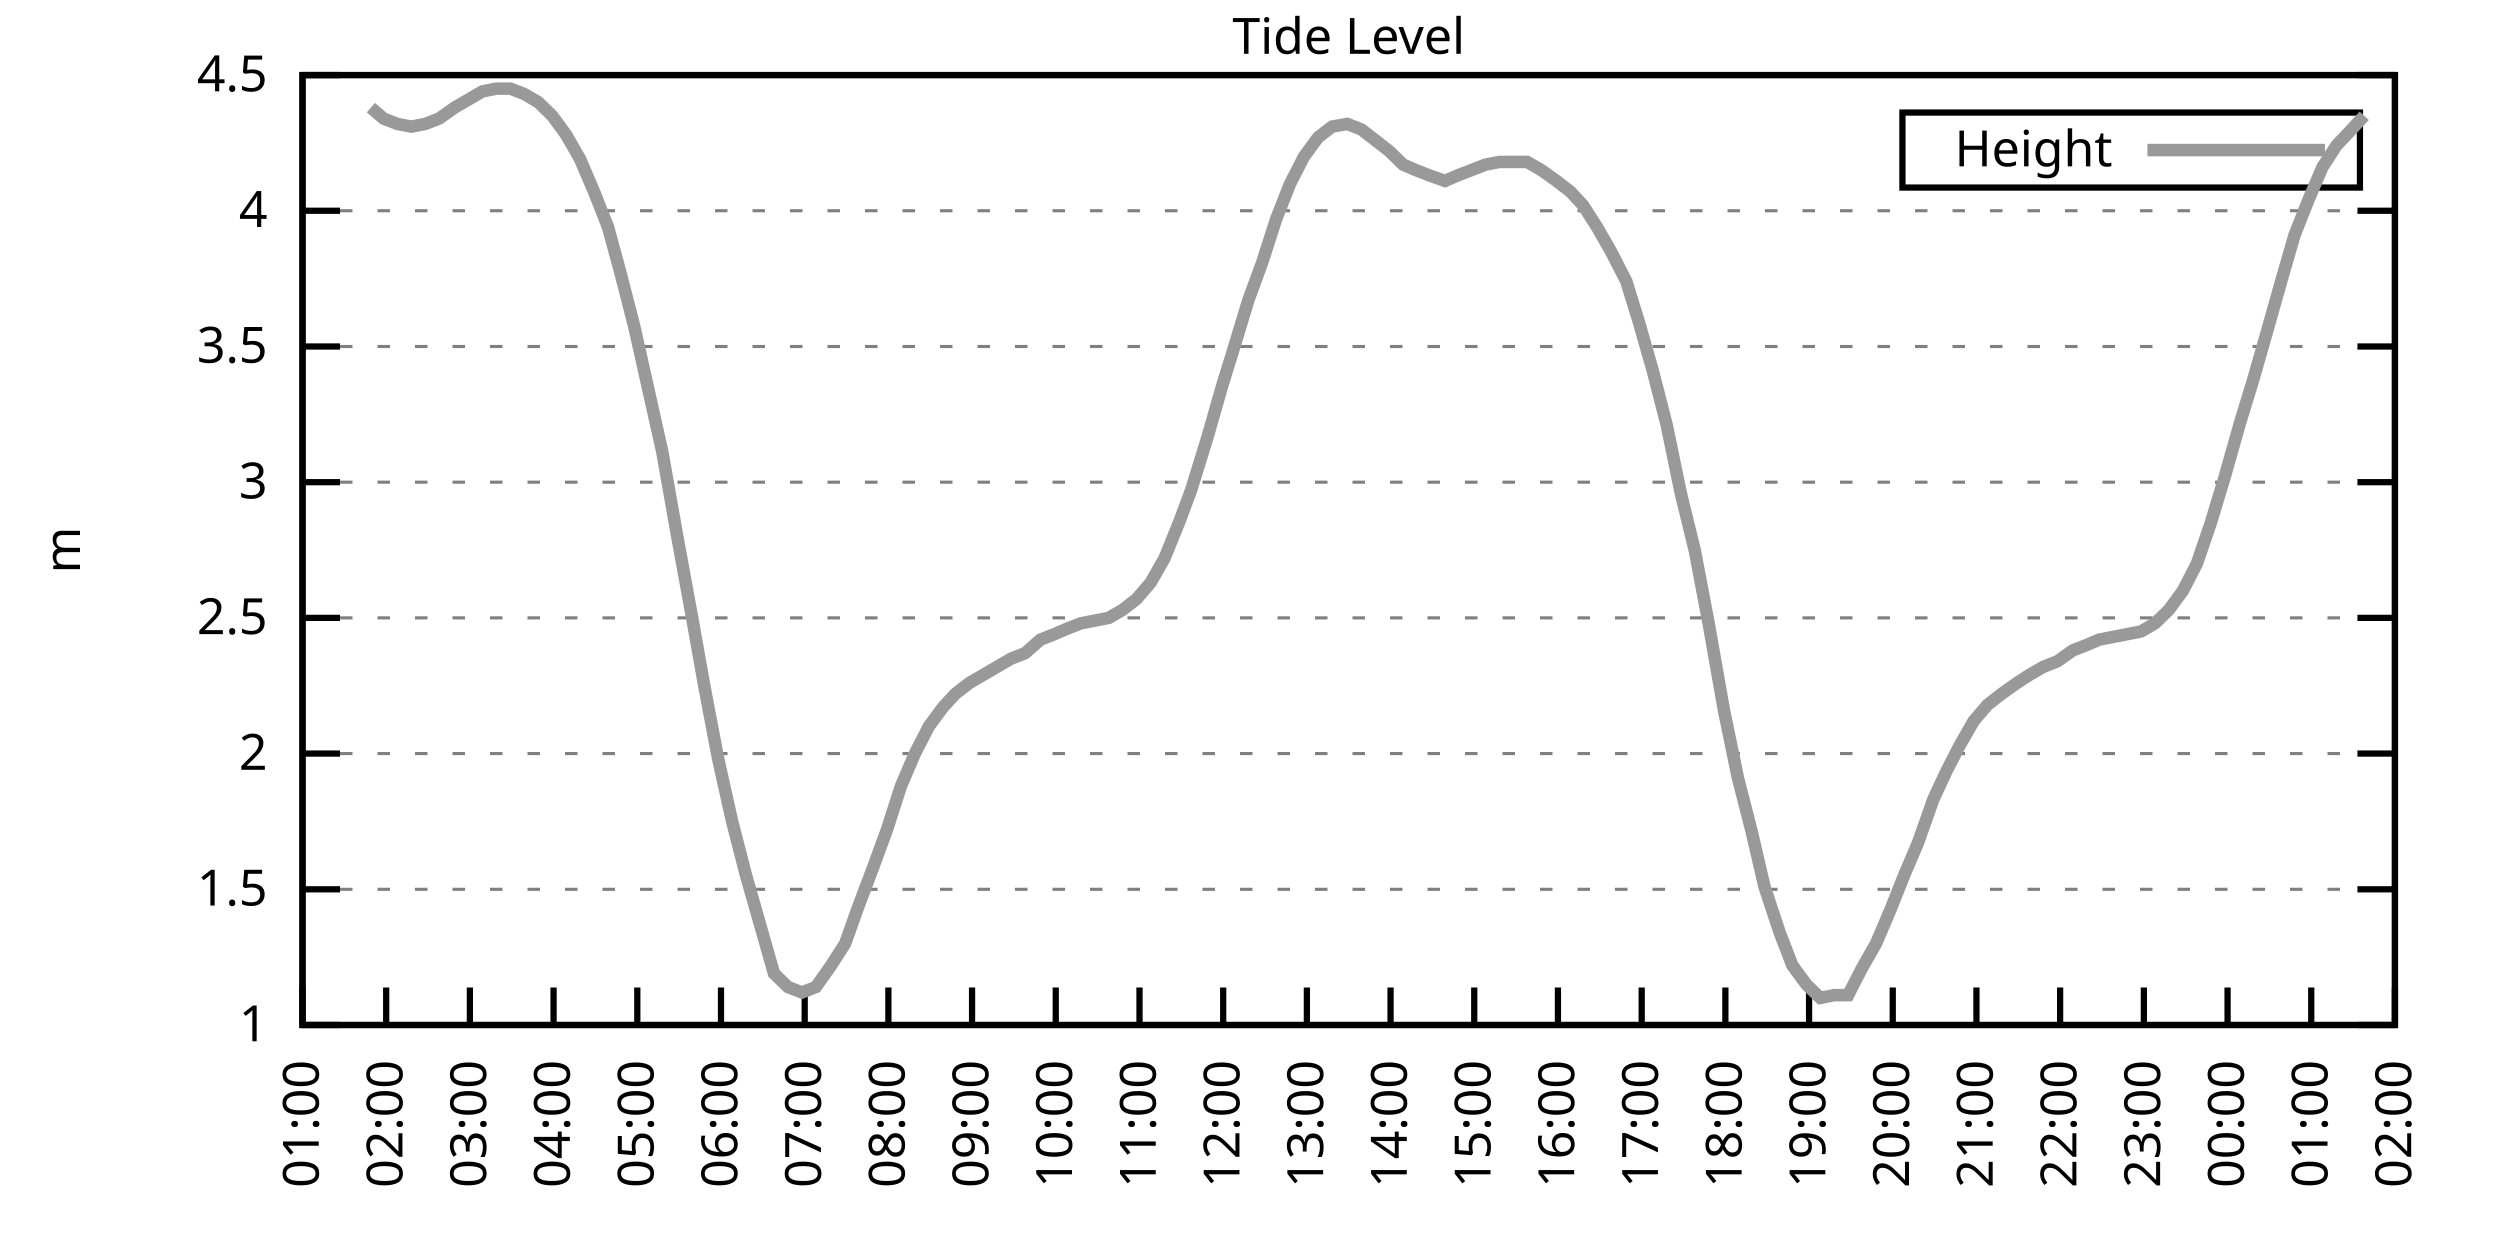
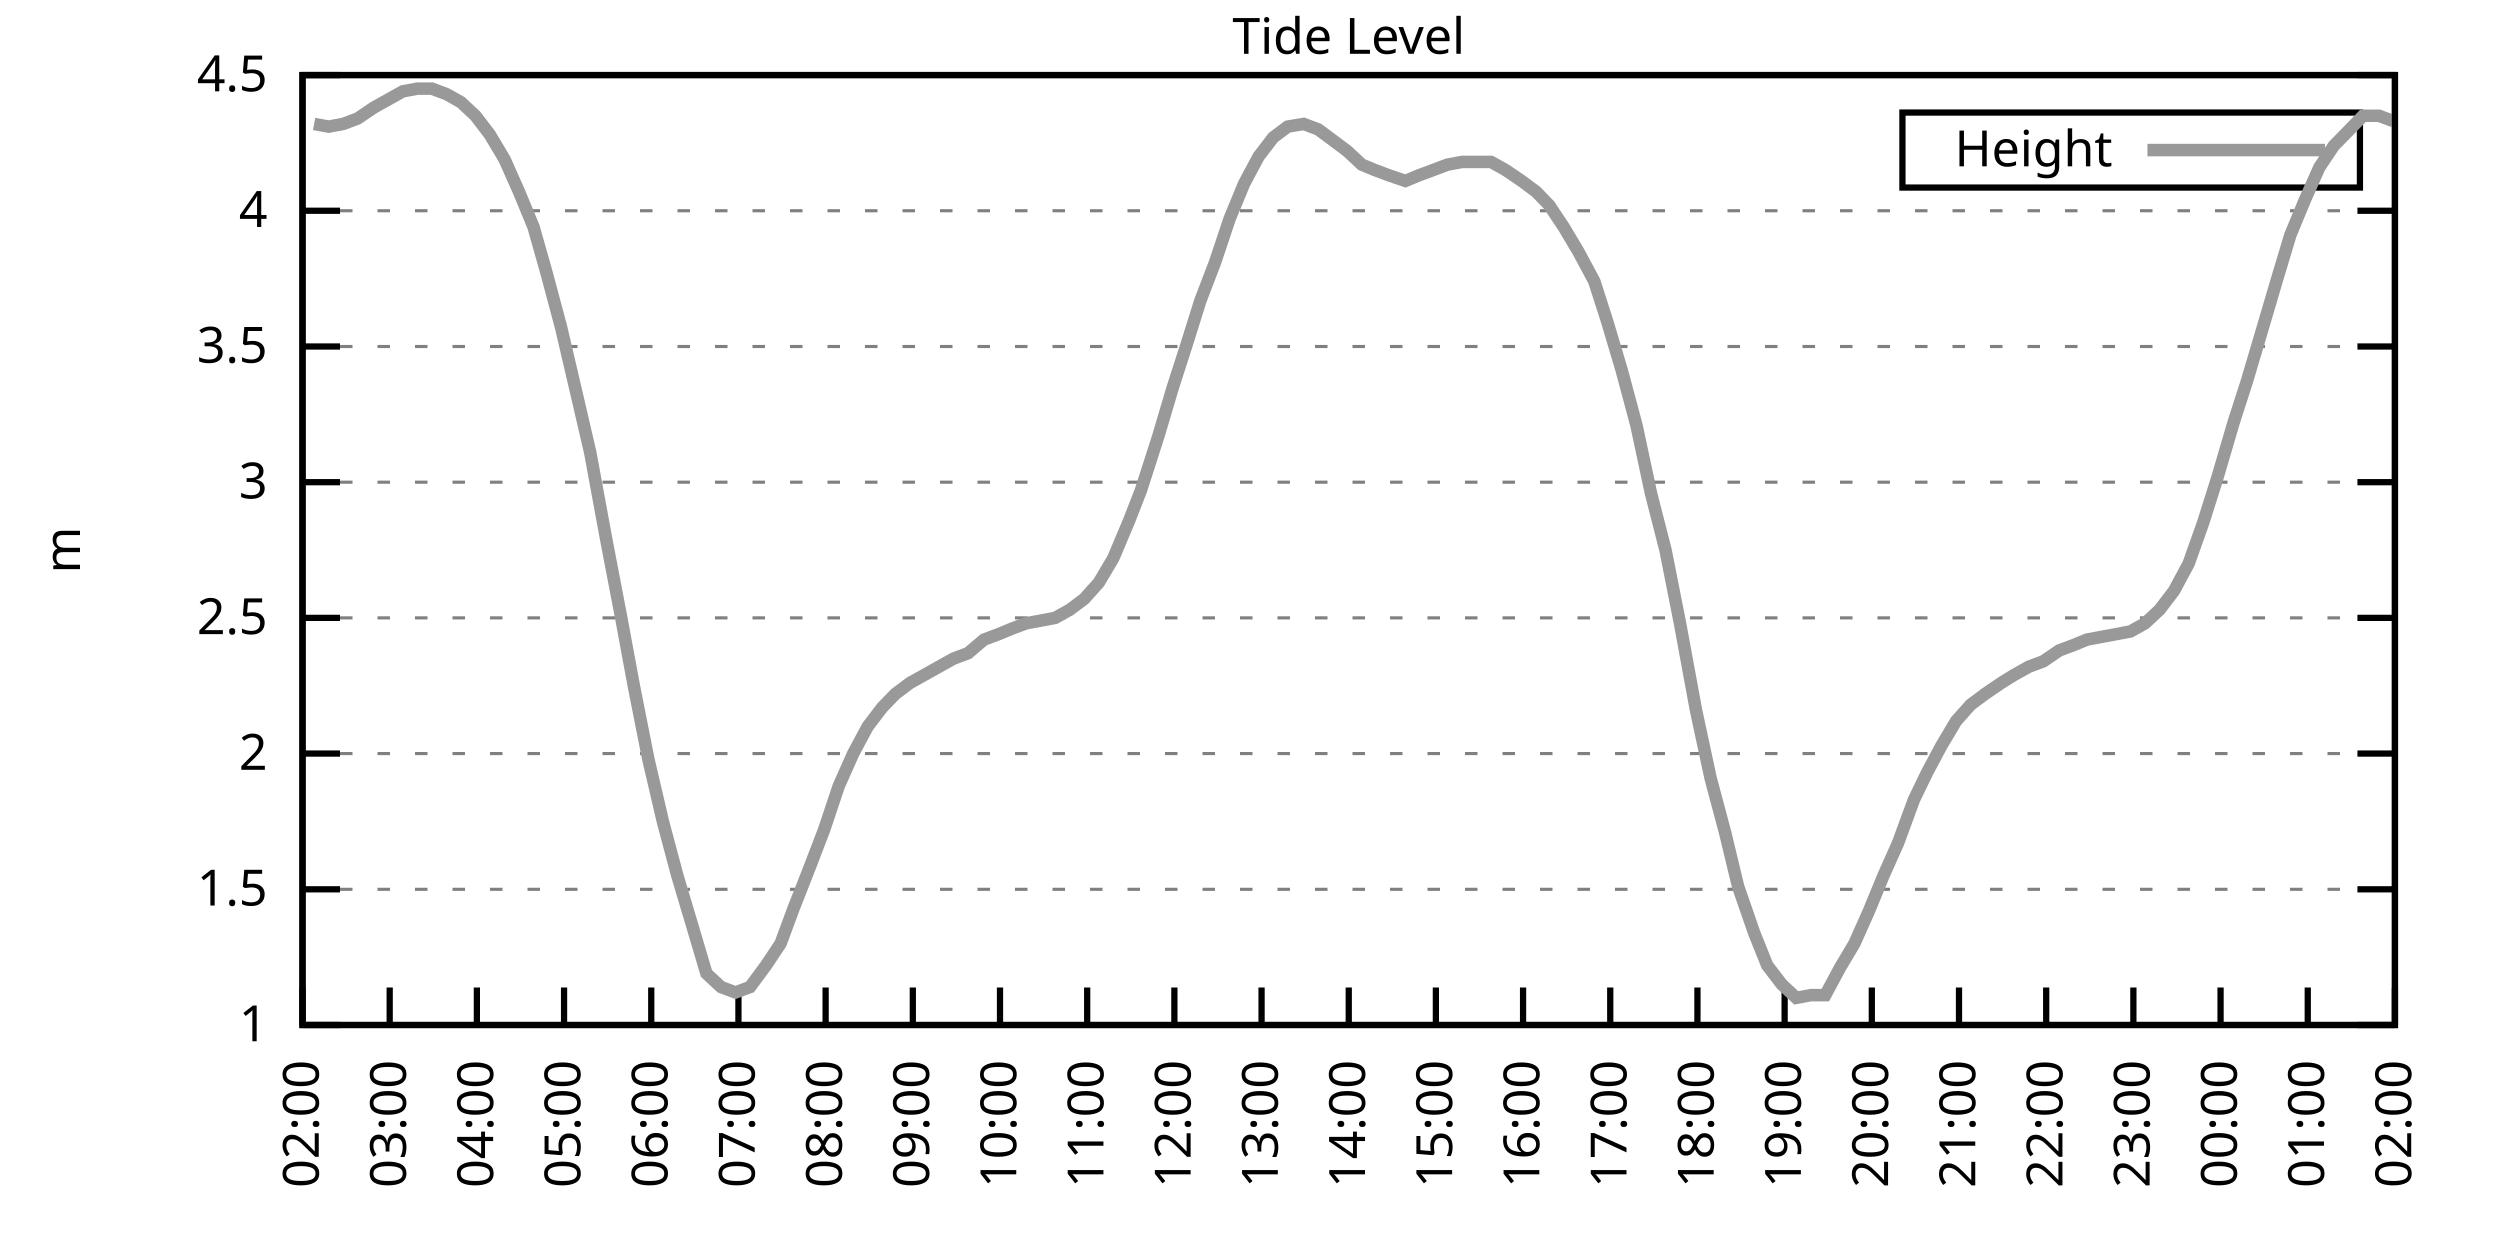
<svg xmlns="http://www.w3.org/2000/svg" xmlns:xlink="http://www.w3.org/1999/xlink" width="400" height="200" viewBox="0 0 400 200">
  <g id="gnuplot_canvas">
    <rect x="0" y="0" width="400" height="200" fill="none" />
    <defs>
      <circle id="gpDot" r="0.5" stroke-width="0.5" stroke="currentColor" />
      <path id="gpPt0" stroke-width="0.333" stroke="currentColor" d="M-1,0 h2 M0,-1 v2" />
      <path id="gpPt1" stroke-width="0.333" stroke="currentColor" d="M-1,-1 L1,1 M1,-1 L-1,1" />
      <path id="gpPt2" stroke-width="0.333" stroke="currentColor" d="M-1,0 L1,0 M0,-1 L0,1 M-1,-1 L1,1 M-1,1 L1,-1" />
      <rect id="gpPt3" stroke-width="0.333" stroke="currentColor" x="-1" y="-1" width="2" height="2" />
      <rect id="gpPt4" stroke-width="0.333" stroke="currentColor" fill="currentColor" x="-1" y="-1" width="2" height="2" />
      <circle id="gpPt5" stroke-width="0.333" stroke="currentColor" cx="0" cy="0" r="1" />
      <use xlink:href="#gpPt5" id="gpPt6" fill="currentColor" stroke="none" />
      <path id="gpPt7" stroke-width="0.333" stroke="currentColor" d="M0,-1.33 L-1.33,0.67 L1.33,0.67 z" />
      <use xlink:href="#gpPt7" id="gpPt8" fill="currentColor" stroke="none" />
      <use xlink:href="#gpPt7" id="gpPt9" stroke="currentColor" transform="rotate(180)" />
      <use xlink:href="#gpPt9" id="gpPt10" fill="currentColor" stroke="none" />
      <use xlink:href="#gpPt3" id="gpPt11" stroke="currentColor" transform="rotate(45)" />
      <use xlink:href="#gpPt11" id="gpPt12" fill="currentColor" stroke="none" />
      <path id="gpPt13" stroke-width="0.333" stroke="currentColor" d="M0,1.330 L1.265,0.411 L0.782,-1.067 L-0.782,-1.076 L-1.265,0.411 z" />
      <use xlink:href="#gpPt13" id="gpPt14" fill="currentColor" stroke="none" />
      <filter id="textbox" filterUnits="objectBoundingBox" x="0" y="0" height="1" width="1">
        <feFlood flood-color="white" flood-opacity="1" result="bgnd" />
        <feComposite in="SourceGraphic" in2="bgnd" operator="atop" />
      </filter>
      <filter id="greybox" filterUnits="objectBoundingBox" x="0" y="0" height="1" width="1">
        <feFlood flood-color="lightgrey" flood-opacity="1" result="grey" />
        <feComposite in="SourceGraphic" in2="grey" operator="atop" />
      </filter>
    </defs>
    <g fill="none" color="white" stroke="currentColor" stroke-width="1.00" stroke-linecap="butt" stroke-linejoin="miter">
</g>
    <g fill="none" color="black" stroke="currentColor" stroke-width="1.00" stroke-linecap="butt" stroke-linejoin="miter">
      <g stroke="none" shape-rendering="crispEdges">
        <polygon fill="rgb(255, 255, 255)" points="48.40,164.00 383.18,164.00 383.18,12.02 48.40,12.02 " />
      </g>
    </g>
    <g fill="none" color="black" stroke="currentColor" stroke-width="1.00" stroke-linecap="butt" stroke-linejoin="miter">
</g>
    <g fill="none" color="black" stroke="black" stroke-width="0.50" stroke-linecap="butt" stroke-linejoin="miter">
</g>
    <g fill="none" color="gray" stroke="currentColor" stroke-width="0.50" stroke-linecap="butt" stroke-linejoin="miter">
      <path stroke="gray" stroke-dasharray="2,4" class="gridline" d="M48.40,164.00 L383.19,164.00  " />
    </g>
    <g fill="none" color="gray" stroke="gray" stroke-width="1.00" stroke-linecap="butt" stroke-linejoin="miter">
</g>
    <g fill="none" color="black" stroke="currentColor" stroke-width="1.00" stroke-linecap="butt" stroke-linejoin="miter">
      <path stroke="black" d="M48.40,164.00 L54.40,164.00 M383.19,164.00 L377.19,164.00  " />
      <g transform="translate(42.80,166.60)" stroke="none" fill="black" font-family="Sans" font-size="8.00" text-anchor="end">
        <text>
          <tspan font-family="Sans"> 1</tspan>
        </text>
      </g>
    </g>
    <g fill="none" color="black" stroke="currentColor" stroke-width="1.00" stroke-linecap="butt" stroke-linejoin="miter">
</g>
    <g fill="none" color="black" stroke="black" stroke-width="0.50" stroke-linecap="butt" stroke-linejoin="miter">
</g>
    <g fill="none" color="gray" stroke="currentColor" stroke-width="0.50" stroke-linecap="butt" stroke-linejoin="miter">
      <path stroke="gray" stroke-dasharray="2,4" class="gridline" d="M48.40,142.29 L383.19,142.29  " />
    </g>
    <g fill="none" color="gray" stroke="gray" stroke-width="1.00" stroke-linecap="butt" stroke-linejoin="miter">
</g>
    <g fill="none" color="black" stroke="currentColor" stroke-width="1.00" stroke-linecap="butt" stroke-linejoin="miter">
      <path stroke="black" d="M48.40,142.29 L54.40,142.29 M383.19,142.29 L377.19,142.29  " />
      <g transform="translate(42.80,144.89)" stroke="none" fill="black" font-family="Sans" font-size="8.00" text-anchor="end">
        <text>
          <tspan font-family="Sans"> 1.5</tspan>
        </text>
      </g>
    </g>
    <g fill="none" color="black" stroke="currentColor" stroke-width="1.00" stroke-linecap="butt" stroke-linejoin="miter">
</g>
    <g fill="none" color="black" stroke="black" stroke-width="0.50" stroke-linecap="butt" stroke-linejoin="miter">
</g>
    <g fill="none" color="gray" stroke="currentColor" stroke-width="0.50" stroke-linecap="butt" stroke-linejoin="miter">
      <path stroke="gray" stroke-dasharray="2,4" class="gridline" d="M48.40,120.57 L383.19,120.57  " />
    </g>
    <g fill="none" color="gray" stroke="gray" stroke-width="1.00" stroke-linecap="butt" stroke-linejoin="miter">
</g>
    <g fill="none" color="black" stroke="currentColor" stroke-width="1.00" stroke-linecap="butt" stroke-linejoin="miter">
      <path stroke="black" d="M48.40,120.57 L54.40,120.57 M383.19,120.57 L377.19,120.57  " />
      <g transform="translate(42.80,123.17)" stroke="none" fill="black" font-family="Sans" font-size="8.00" text-anchor="end">
        <text>
          <tspan font-family="Sans"> 2</tspan>
        </text>
      </g>
    </g>
    <g fill="none" color="black" stroke="currentColor" stroke-width="1.00" stroke-linecap="butt" stroke-linejoin="miter">
</g>
    <g fill="none" color="black" stroke="black" stroke-width="0.50" stroke-linecap="butt" stroke-linejoin="miter">
</g>
    <g fill="none" color="gray" stroke="currentColor" stroke-width="0.50" stroke-linecap="butt" stroke-linejoin="miter">
      <path stroke="gray" stroke-dasharray="2,4" class="gridline" d="M48.40,98.86 L383.19,98.86  " />
    </g>
    <g fill="none" color="gray" stroke="gray" stroke-width="1.00" stroke-linecap="butt" stroke-linejoin="miter">
</g>
    <g fill="none" color="black" stroke="currentColor" stroke-width="1.00" stroke-linecap="butt" stroke-linejoin="miter">
      <path stroke="black" d="M48.40,98.86 L54.40,98.86 M383.19,98.86 L377.19,98.86  " />
      <g transform="translate(42.80,101.46)" stroke="none" fill="black" font-family="Sans" font-size="8.00" text-anchor="end">
        <text>
          <tspan font-family="Sans"> 2.5</tspan>
        </text>
      </g>
    </g>
    <g fill="none" color="black" stroke="currentColor" stroke-width="1.00" stroke-linecap="butt" stroke-linejoin="miter">
</g>
    <g fill="none" color="black" stroke="black" stroke-width="0.50" stroke-linecap="butt" stroke-linejoin="miter">
</g>
    <g fill="none" color="gray" stroke="currentColor" stroke-width="0.50" stroke-linecap="butt" stroke-linejoin="miter">
      <path stroke="gray" stroke-dasharray="2,4" class="gridline" d="M48.40,77.15 L383.19,77.15  " />
    </g>
    <g fill="none" color="gray" stroke="gray" stroke-width="1.00" stroke-linecap="butt" stroke-linejoin="miter">
</g>
    <g fill="none" color="black" stroke="currentColor" stroke-width="1.00" stroke-linecap="butt" stroke-linejoin="miter">
      <path stroke="black" d="M48.40,77.15 L54.40,77.15 M383.19,77.15 L377.19,77.15  " />
      <g transform="translate(42.80,79.75)" stroke="none" fill="black" font-family="Sans" font-size="8.00" text-anchor="end">
        <text>
          <tspan font-family="Sans"> 3</tspan>
        </text>
      </g>
    </g>
    <g fill="none" color="black" stroke="currentColor" stroke-width="1.00" stroke-linecap="butt" stroke-linejoin="miter">
</g>
    <g fill="none" color="black" stroke="black" stroke-width="0.50" stroke-linecap="butt" stroke-linejoin="miter">
</g>
    <g fill="none" color="gray" stroke="currentColor" stroke-width="0.50" stroke-linecap="butt" stroke-linejoin="miter">
      <path stroke="gray" stroke-dasharray="2,4" class="gridline" d="M48.40,55.44 L383.19,55.44  " />
    </g>
    <g fill="none" color="gray" stroke="gray" stroke-width="1.00" stroke-linecap="butt" stroke-linejoin="miter">
</g>
    <g fill="none" color="black" stroke="currentColor" stroke-width="1.00" stroke-linecap="butt" stroke-linejoin="miter">
      <path stroke="black" d="M48.40,55.44 L54.40,55.44 M383.19,55.44 L377.19,55.44  " />
      <g transform="translate(42.80,58.04)" stroke="none" fill="black" font-family="Sans" font-size="8.00" text-anchor="end">
        <text>
          <tspan font-family="Sans"> 3.5</tspan>
        </text>
      </g>
    </g>
    <g fill="none" color="black" stroke="currentColor" stroke-width="1.00" stroke-linecap="butt" stroke-linejoin="miter">
</g>
    <g fill="none" color="black" stroke="black" stroke-width="0.50" stroke-linecap="butt" stroke-linejoin="miter">
</g>
    <g fill="none" color="gray" stroke="currentColor" stroke-width="0.50" stroke-linecap="butt" stroke-linejoin="miter">
      <path stroke="gray" stroke-dasharray="2,4" class="gridline" d="M48.40,33.72 L383.19,33.72  " />
    </g>
    <g fill="none" color="gray" stroke="gray" stroke-width="1.00" stroke-linecap="butt" stroke-linejoin="miter">
</g>
    <g fill="none" color="black" stroke="currentColor" stroke-width="1.00" stroke-linecap="butt" stroke-linejoin="miter">
      <path stroke="black" d="M48.40,33.72 L54.40,33.72 M383.19,33.72 L377.19,33.72  " />
      <g transform="translate(42.80,36.32)" stroke="none" fill="black" font-family="Sans" font-size="8.00" text-anchor="end">
        <text>
          <tspan font-family="Sans"> 4</tspan>
        </text>
      </g>
    </g>
    <g fill="none" color="black" stroke="currentColor" stroke-width="1.00" stroke-linecap="butt" stroke-linejoin="miter">
</g>
    <g fill="none" color="black" stroke="black" stroke-width="0.50" stroke-linecap="butt" stroke-linejoin="miter">
</g>
    <g fill="none" color="gray" stroke="currentColor" stroke-width="0.50" stroke-linecap="butt" stroke-linejoin="miter">
      <path stroke="gray" stroke-dasharray="2,4" class="gridline" d="M48.40,12.01 L383.19,12.01  " />
    </g>
    <g fill="none" color="gray" stroke="gray" stroke-width="1.00" stroke-linecap="butt" stroke-linejoin="miter">
</g>
    <g fill="none" color="black" stroke="currentColor" stroke-width="1.00" stroke-linecap="butt" stroke-linejoin="miter">
      <path stroke="black" d="M48.40,12.01 L54.40,12.01 M383.19,12.01 L377.19,12.01  " />
      <g transform="translate(42.80,14.61)" stroke="none" fill="black" font-family="Sans" font-size="8.00" text-anchor="end">
        <text>
          <tspan font-family="Sans"> 4.5</tspan>
        </text>
      </g>
    </g>
    <g fill="none" color="black" stroke="currentColor" stroke-width="1.00" stroke-linecap="butt" stroke-linejoin="miter">
      <path stroke="black" d="M48.40,164.00 L48.40,158.00  " />
      <g transform="translate(51.00,169.60) rotate(270.00)" stroke="none" fill="black" font-family="Sans" font-size="8.00" text-anchor="end">
        <text>
-           <tspan font-family="Sans">01:00</tspan>
-         </text>
-       </g>
-     </g>
-     <g fill="none" color="black" stroke="currentColor" stroke-width="1.00" stroke-linecap="butt" stroke-linejoin="miter">
-       <path stroke="black" d="M61.79,164.00 L61.79,158.00  " />
-       <g transform="translate(64.39,169.60) rotate(270.00)" stroke="none" fill="black" font-family="Sans" font-size="8.00" text-anchor="end">
-         <text>
          <tspan font-family="Sans">02:00</tspan>
        </text>
      </g>
    </g>
    <g fill="none" color="black" stroke="currentColor" stroke-width="1.00" stroke-linecap="butt" stroke-linejoin="miter">
-       <path stroke="black" d="M75.18,164.00 L75.18,158.00  " />
-       <g transform="translate(77.78,169.60) rotate(270.00)" stroke="none" fill="black" font-family="Sans" font-size="8.00" text-anchor="end">
+       <path stroke="black" d="M62.35,164.00 L62.35,158.00  " />
+       <g transform="translate(64.95,169.60) rotate(270.00)" stroke="none" fill="black" font-family="Sans" font-size="8.00" text-anchor="end">
        <text>
          <tspan font-family="Sans">03:00</tspan>
        </text>
      </g>
    </g>
    <g fill="none" color="black" stroke="currentColor" stroke-width="1.00" stroke-linecap="butt" stroke-linejoin="miter">
-       <path stroke="black" d="M88.57,164.00 L88.57,158.00  " />
-       <g transform="translate(91.17,169.60) rotate(270.00)" stroke="none" fill="black" font-family="Sans" font-size="8.00" text-anchor="end">
+       <path stroke="black" d="M76.30,164.00 L76.30,158.00  " />
+       <g transform="translate(78.90,169.60) rotate(270.00)" stroke="none" fill="black" font-family="Sans" font-size="8.00" text-anchor="end">
        <text>
          <tspan font-family="Sans">04:00</tspan>
        </text>
      </g>
    </g>
    <g fill="none" color="black" stroke="currentColor" stroke-width="1.00" stroke-linecap="butt" stroke-linejoin="miter">
-       <path stroke="black" d="M101.97,164.00 L101.97,158.00  " />
-       <g transform="translate(104.57,169.60) rotate(270.00)" stroke="none" fill="black" font-family="Sans" font-size="8.00" text-anchor="end">
+       <path stroke="black" d="M90.25,164.00 L90.25,158.00  " />
+       <g transform="translate(92.85,169.60) rotate(270.00)" stroke="none" fill="black" font-family="Sans" font-size="8.00" text-anchor="end">
        <text>
          <tspan font-family="Sans">05:00</tspan>
        </text>
      </g>
    </g>
    <g fill="none" color="black" stroke="currentColor" stroke-width="1.00" stroke-linecap="butt" stroke-linejoin="miter">
-       <path stroke="black" d="M115.36,164.00 L115.36,158.00  " />
-       <g transform="translate(117.96,169.60) rotate(270.00)" stroke="none" fill="black" font-family="Sans" font-size="8.00" text-anchor="end">
+       <path stroke="black" d="M104.20,164.00 L104.20,158.00  " />
+       <g transform="translate(106.80,169.60) rotate(270.00)" stroke="none" fill="black" font-family="Sans" font-size="8.00" text-anchor="end">
        <text>
          <tspan font-family="Sans">06:00</tspan>
        </text>
      </g>
    </g>
    <g fill="none" color="black" stroke="currentColor" stroke-width="1.00" stroke-linecap="butt" stroke-linejoin="miter">
-       <path stroke="black" d="M128.75,164.00 L128.75,158.00  " />
-       <g transform="translate(131.35,169.60) rotate(270.00)" stroke="none" fill="black" font-family="Sans" font-size="8.00" text-anchor="end">
+       <path stroke="black" d="M118.15,164.00 L118.15,158.00  " />
+       <g transform="translate(120.75,169.60) rotate(270.00)" stroke="none" fill="black" font-family="Sans" font-size="8.00" text-anchor="end">
        <text>
          <tspan font-family="Sans">07:00</tspan>
        </text>
      </g>
    </g>
    <g fill="none" color="black" stroke="currentColor" stroke-width="1.00" stroke-linecap="butt" stroke-linejoin="miter">
-       <path stroke="black" d="M142.14,164.00 L142.14,158.00  " />
-       <g transform="translate(144.74,169.60) rotate(270.00)" stroke="none" fill="black" font-family="Sans" font-size="8.00" text-anchor="end">
+       <path stroke="black" d="M132.10,164.00 L132.10,158.00  " />
+       <g transform="translate(134.70,169.60) rotate(270.00)" stroke="none" fill="black" font-family="Sans" font-size="8.00" text-anchor="end">
        <text>
          <tspan font-family="Sans">08:00</tspan>
        </text>
      </g>
    </g>
    <g fill="none" color="black" stroke="currentColor" stroke-width="1.00" stroke-linecap="butt" stroke-linejoin="miter">
-       <path stroke="black" d="M155.53,164.00 L155.53,158.00  " />
-       <g transform="translate(158.13,169.60) rotate(270.00)" stroke="none" fill="black" font-family="Sans" font-size="8.00" text-anchor="end">
+       <path stroke="black" d="M146.05,164.00 L146.05,158.00  " />
+       <g transform="translate(148.65,169.60) rotate(270.00)" stroke="none" fill="black" font-family="Sans" font-size="8.00" text-anchor="end">
        <text>
          <tspan font-family="Sans">09:00</tspan>
        </text>
      </g>
    </g>
    <g fill="none" color="black" stroke="currentColor" stroke-width="1.00" stroke-linecap="butt" stroke-linejoin="miter">
-       <path stroke="black" d="M168.92,164.00 L168.92,158.00  " />
-       <g transform="translate(171.52,169.60) rotate(270.00)" stroke="none" fill="black" font-family="Sans" font-size="8.00" text-anchor="end">
+       <path stroke="black" d="M160.00,164.00 L160.00,158.00  " />
+       <g transform="translate(162.60,169.60) rotate(270.00)" stroke="none" fill="black" font-family="Sans" font-size="8.00" text-anchor="end">
        <text>
          <tspan font-family="Sans">10:00</tspan>
        </text>
      </g>
    </g>
    <g fill="none" color="black" stroke="currentColor" stroke-width="1.00" stroke-linecap="butt" stroke-linejoin="miter">
-       <path stroke="black" d="M182.32,164.00 L182.32,158.00  " />
-       <g transform="translate(184.92,169.60) rotate(270.00)" stroke="none" fill="black" font-family="Sans" font-size="8.00" text-anchor="end">
+       <path stroke="black" d="M173.95,164.00 L173.95,158.00  " />
+       <g transform="translate(176.55,169.60) rotate(270.00)" stroke="none" fill="black" font-family="Sans" font-size="8.00" text-anchor="end">
        <text>
          <tspan font-family="Sans">11:00</tspan>
        </text>
      </g>
    </g>
    <g fill="none" color="black" stroke="currentColor" stroke-width="1.00" stroke-linecap="butt" stroke-linejoin="miter">
-       <path stroke="black" d="M195.71,164.00 L195.71,158.00  " />
-       <g transform="translate(198.31,169.60) rotate(270.00)" stroke="none" fill="black" font-family="Sans" font-size="8.00" text-anchor="end">
+       <path stroke="black" d="M187.90,164.00 L187.90,158.00  " />
+       <g transform="translate(190.50,169.60) rotate(270.00)" stroke="none" fill="black" font-family="Sans" font-size="8.00" text-anchor="end">
        <text>
          <tspan font-family="Sans">12:00</tspan>
        </text>
      </g>
    </g>
    <g fill="none" color="black" stroke="currentColor" stroke-width="1.00" stroke-linecap="butt" stroke-linejoin="miter">
-       <path stroke="black" d="M209.10,164.00 L209.10,158.00  " />
-       <g transform="translate(211.70,169.60) rotate(270.00)" stroke="none" fill="black" font-family="Sans" font-size="8.00" text-anchor="end">
+       <path stroke="black" d="M201.85,164.00 L201.85,158.00  " />
+       <g transform="translate(204.45,169.60) rotate(270.00)" stroke="none" fill="black" font-family="Sans" font-size="8.00" text-anchor="end">
        <text>
          <tspan font-family="Sans">13:00</tspan>
        </text>
      </g>
    </g>
    <g fill="none" color="black" stroke="currentColor" stroke-width="1.00" stroke-linecap="butt" stroke-linejoin="miter">
-       <path stroke="black" d="M222.49,164.00 L222.49,158.00  " />
-       <g transform="translate(225.09,169.60) rotate(270.00)" stroke="none" fill="black" font-family="Sans" font-size="8.00" text-anchor="end">
+       <path stroke="black" d="M215.80,164.00 L215.80,158.00  " />
+       <g transform="translate(218.40,169.60) rotate(270.00)" stroke="none" fill="black" font-family="Sans" font-size="8.00" text-anchor="end">
        <text>
          <tspan font-family="Sans">14:00</tspan>
        </text>
      </g>
    </g>
    <g fill="none" color="black" stroke="currentColor" stroke-width="1.00" stroke-linecap="butt" stroke-linejoin="miter">
-       <path stroke="black" d="M235.88,164.00 L235.88,158.00  " />
-       <g transform="translate(238.48,169.60) rotate(270.00)" stroke="none" fill="black" font-family="Sans" font-size="8.00" text-anchor="end">
+       <path stroke="black" d="M229.74,164.00 L229.74,158.00  " />
+       <g transform="translate(232.34,169.60) rotate(270.00)" stroke="none" fill="black" font-family="Sans" font-size="8.00" text-anchor="end">
        <text>
          <tspan font-family="Sans">15:00</tspan>
        </text>
      </g>
    </g>
    <g fill="none" color="black" stroke="currentColor" stroke-width="1.00" stroke-linecap="butt" stroke-linejoin="miter">
-       <path stroke="black" d="M249.27,164.00 L249.27,158.00  " />
-       <g transform="translate(251.87,169.60) rotate(270.00)" stroke="none" fill="black" font-family="Sans" font-size="8.00" text-anchor="end">
+       <path stroke="black" d="M243.69,164.00 L243.69,158.00  " />
+       <g transform="translate(246.29,169.60) rotate(270.00)" stroke="none" fill="black" font-family="Sans" font-size="8.00" text-anchor="end">
        <text>
          <tspan font-family="Sans">16:00</tspan>
        </text>
      </g>
    </g>
    <g fill="none" color="black" stroke="currentColor" stroke-width="1.00" stroke-linecap="butt" stroke-linejoin="miter">
-       <path stroke="black" d="M262.67,164.00 L262.67,158.00  " />
-       <g transform="translate(265.27,169.60) rotate(270.00)" stroke="none" fill="black" font-family="Sans" font-size="8.00" text-anchor="end">
+       <path stroke="black" d="M257.64,164.00 L257.64,158.00  " />
+       <g transform="translate(260.24,169.60) rotate(270.00)" stroke="none" fill="black" font-family="Sans" font-size="8.00" text-anchor="end">
        <text>
          <tspan font-family="Sans">17:00</tspan>
        </text>
      </g>
    </g>
    <g fill="none" color="black" stroke="currentColor" stroke-width="1.00" stroke-linecap="butt" stroke-linejoin="miter">
-       <path stroke="black" d="M276.06,164.00 L276.06,158.00  " />
-       <g transform="translate(278.66,169.60) rotate(270.00)" stroke="none" fill="black" font-family="Sans" font-size="8.00" text-anchor="end">
+       <path stroke="black" d="M271.59,164.00 L271.59,158.00  " />
+       <g transform="translate(274.19,169.60) rotate(270.00)" stroke="none" fill="black" font-family="Sans" font-size="8.00" text-anchor="end">
        <text>
          <tspan font-family="Sans">18:00</tspan>
        </text>
      </g>
    </g>
    <g fill="none" color="black" stroke="currentColor" stroke-width="1.00" stroke-linecap="butt" stroke-linejoin="miter">
-       <path stroke="black" d="M289.45,164.00 L289.45,158.00  " />
-       <g transform="translate(292.05,169.60) rotate(270.00)" stroke="none" fill="black" font-family="Sans" font-size="8.00" text-anchor="end">
+       <path stroke="black" d="M285.54,164.00 L285.54,158.00  " />
+       <g transform="translate(288.14,169.60) rotate(270.00)" stroke="none" fill="black" font-family="Sans" font-size="8.00" text-anchor="end">
        <text>
          <tspan font-family="Sans">19:00</tspan>
        </text>
      </g>
    </g>
    <g fill="none" color="black" stroke="currentColor" stroke-width="1.00" stroke-linecap="butt" stroke-linejoin="miter">
-       <path stroke="black" d="M302.84,164.00 L302.84,158.00  " />
-       <g transform="translate(305.44,169.60) rotate(270.00)" stroke="none" fill="black" font-family="Sans" font-size="8.00" text-anchor="end">
+       <path stroke="black" d="M299.49,164.00 L299.49,158.00  " />
+       <g transform="translate(302.09,169.60) rotate(270.00)" stroke="none" fill="black" font-family="Sans" font-size="8.00" text-anchor="end">
        <text>
          <tspan font-family="Sans">20:00</tspan>
        </text>
      </g>
    </g>
    <g fill="none" color="black" stroke="currentColor" stroke-width="1.00" stroke-linecap="butt" stroke-linejoin="miter">
-       <path stroke="black" d="M316.23,164.00 L316.23,158.00  " />
-       <g transform="translate(318.83,169.60) rotate(270.00)" stroke="none" fill="black" font-family="Sans" font-size="8.00" text-anchor="end">
+       <path stroke="black" d="M313.44,164.00 L313.44,158.00  " />
+       <g transform="translate(316.04,169.60) rotate(270.00)" stroke="none" fill="black" font-family="Sans" font-size="8.00" text-anchor="end">
        <text>
          <tspan font-family="Sans">21:00</tspan>
        </text>
      </g>
    </g>
    <g fill="none" color="black" stroke="currentColor" stroke-width="1.00" stroke-linecap="butt" stroke-linejoin="miter">
-       <path stroke="black" d="M329.62,164.00 L329.62,158.00  " />
-       <g transform="translate(332.22,169.60) rotate(270.00)" stroke="none" fill="black" font-family="Sans" font-size="8.00" text-anchor="end">
+       <path stroke="black" d="M327.39,164.00 L327.39,158.00  " />
+       <g transform="translate(329.99,169.60) rotate(270.00)" stroke="none" fill="black" font-family="Sans" font-size="8.00" text-anchor="end">
        <text>
          <tspan font-family="Sans">22:00</tspan>
        </text>
      </g>
    </g>
    <g fill="none" color="black" stroke="currentColor" stroke-width="1.00" stroke-linecap="butt" stroke-linejoin="miter">
-       <path stroke="black" d="M343.02,164.00 L343.02,158.00  " />
-       <g transform="translate(345.62,169.60) rotate(270.00)" stroke="none" fill="black" font-family="Sans" font-size="8.00" text-anchor="end">
+       <path stroke="black" d="M341.34,164.00 L341.34,158.00  " />
+       <g transform="translate(343.94,169.60) rotate(270.00)" stroke="none" fill="black" font-family="Sans" font-size="8.00" text-anchor="end">
        <text>
          <tspan font-family="Sans">23:00</tspan>
        </text>
      </g>
    </g>
    <g fill="none" color="black" stroke="currentColor" stroke-width="1.00" stroke-linecap="butt" stroke-linejoin="miter">
-       <path stroke="black" d="M356.41,164.00 L356.41,158.00  " />
-       <g transform="translate(359.01,169.60) rotate(270.00)" stroke="none" fill="black" font-family="Sans" font-size="8.00" text-anchor="end">
+       <path stroke="black" d="M355.29,164.00 L355.29,158.00  " />
+       <g transform="translate(357.89,169.60) rotate(270.00)" stroke="none" fill="black" font-family="Sans" font-size="8.00" text-anchor="end">
        <text>
          <tspan font-family="Sans">00:00</tspan>
        </text>
      </g>
    </g>
    <g fill="none" color="black" stroke="currentColor" stroke-width="1.00" stroke-linecap="butt" stroke-linejoin="miter">
-       <path stroke="black" d="M369.80,164.00 L369.80,158.00  " />
-       <g transform="translate(372.40,169.60) rotate(270.00)" stroke="none" fill="black" font-family="Sans" font-size="8.00" text-anchor="end">
+       <path stroke="black" d="M369.24,164.00 L369.24,158.00  " />
+       <g transform="translate(371.84,169.60) rotate(270.00)" stroke="none" fill="black" font-family="Sans" font-size="8.00" text-anchor="end">
        <text>
          <tspan font-family="Sans">01:00</tspan>
        </text>
      </g>
    </g>
    <g fill="none" color="black" stroke="currentColor" stroke-width="1.00" stroke-linecap="butt" stroke-linejoin="miter">
      <path stroke="black" d="M383.19,164.00 L383.19,158.00  " />
      <g transform="translate(385.79,169.60) rotate(270.00)" stroke="none" fill="black" font-family="Sans" font-size="8.00" text-anchor="end">
        <text>
          <tspan font-family="Sans">02:00</tspan>
        </text>
      </g>
    </g>
    <g fill="none" color="black" stroke="currentColor" stroke-width="1.00" stroke-linecap="butt" stroke-linejoin="miter">
</g>
    <g fill="none" color="black" stroke="currentColor" stroke-width="1.00" stroke-linecap="butt" stroke-linejoin="miter">
      <path stroke="black" d="M48.40,12.01 L48.40,164.00 L383.19,164.00 L383.19,12.01 L48.40,12.01 Z  " />
    </g>
    <g fill="none" color="black" stroke="currentColor" stroke-width="1.00" stroke-linecap="butt" stroke-linejoin="miter">
</g>
    <g fill="none" color="black" stroke="currentColor" stroke-width="1.00" stroke-linecap="butt" stroke-linejoin="miter">
      <path stroke="black" d="M304.39,30.01 L304.39,18.01 L377.59,18.01 L377.59,30.01 L304.39,30.01 Z  " />
    </g>
    <g id="Tide_level_plot_1">
      <g fill="none" color="white" stroke="black" stroke-width="2.00" stroke-linecap="butt" stroke-linejoin="miter">
</g>
      <g fill="none" color="black" stroke="currentColor" stroke-width="2.00" stroke-linecap="butt" stroke-linejoin="miter">
        <g transform="translate(337.99,26.61)" stroke="none" fill="black" font-family="Sans" font-size="8.00" text-anchor="end">
          <text>
            <tspan font-family="Sans">Height</tspan>
          </text>
        </g>
      </g>
      <g fill="none" color="black" stroke="currentColor" stroke-width="2.00" stroke-linecap="butt" stroke-linejoin="miter">
-         <path stroke="rgb(153, 153, 153)" d="M343.59,24.01 L371.99,24.01 M59.34,17.22 L61.35,18.96 L63.58,19.83 L65.81,20.26 L68.04,19.83 L70.27,18.96   L72.73,17.22 L74.96,15.92 L77.19,14.62 L79.42,14.18 L81.66,14.18 L83.89,15.05 L86.12,16.35 L88.35,18.52   L90.58,21.56 L92.82,25.47 L95.05,30.68 L97.28,36.33 L99.29,43.71 L101.52,52.40 L103.75,62.38 L105.98,72.37   L108.44,86.27 L110.67,98.43 L112.68,109.72 L114.91,121.44 L117.14,131.43 L119.38,140.12 L121.61,147.93 L123.84,155.75   L126.07,157.92 L128.30,158.79 L130.54,157.92 L132.99,154.45 L135.22,150.97 L137.23,145.33 L139.69,138.81 L141.92,132.73   L144.15,125.79 L146.38,120.57 L148.61,116.23 L150.85,113.19 L152.85,111.02 L155.09,109.28 L157.32,107.98 L159.55,106.68   L161.78,105.38 L164.01,104.51 L166.47,102.34 L168.70,101.47 L170.71,100.60 L172.94,99.73 L175.17,99.30 L177.41,98.86   L179.64,97.56 L181.87,95.82 L184.10,93.22 L186.33,89.31 L188.79,83.23 L190.57,78.45 L193.25,69.77 L195.48,61.95   L197.49,55.44 L199.73,48.05 L201.96,41.97 L204.19,35.03 L206.42,29.38 L208.65,25.04 L210.88,22.00 L213.12,20.26   L215.57,19.83 L217.80,20.70 L220.04,22.43 L222.27,24.17 L224.50,26.34 L226.51,27.21 L228.74,28.08 L231.20,28.95   L233.20,28.08 L235.44,27.21 L237.67,26.34 L239.90,25.91 L242.36,25.91 L244.36,25.91 L246.60,27.21 L249.05,28.95   L251.28,30.68 L253.29,32.85 L255.52,36.33 L257.76,40.24 L260.21,45.01 L262.22,51.53 L264.45,59.34 L266.68,68.03   L268.92,78.89 L271.15,88.00 L273.38,99.73 L275.83,113.63 L278.07,124.48 L280.30,133.17 L282.31,141.85 L284.76,149.24   L286.77,154.45 L289.00,157.49 L291.23,159.66 L293.47,159.22 L295.70,159.22 L297.93,154.88 L300.16,150.97 L302.39,145.76   L304.63,140.12 L306.86,134.90 L309.31,127.96 L311.32,123.61 L313.55,119.27 L315.79,115.36 L318.02,112.76 L320.25,111.02   L322.70,109.28 L324.71,107.98 L326.95,106.68 L329.18,105.81 L331.63,104.07 L333.86,103.20 L335.87,102.34 L338.10,101.90   L340.34,101.47 L342.57,101.03 L344.80,99.73 L347.03,97.56 L349.26,94.52 L351.50,90.18 L353.73,83.66 L355.96,76.28   L358.42,67.59 L360.42,61.08 L362.66,53.26 L365.11,44.58 L367.12,37.63 L369.35,31.99 L371.58,26.77 L373.82,23.30   L376.27,20.70 L378.28,18.52  " />
+         <path stroke="rgb(153, 153, 153)" d="M343.59,24.01 L371.99,24.01 M50.26,19.83 L52.58,20.26 L54.91,19.83 L57.23,18.96 L59.79,17.22 L62.12,15.92   L64.44,14.62 L66.77,14.18 L69.09,14.18 L71.42,15.05 L73.74,16.35 L76.07,18.52 L78.39,21.56 L80.72,25.47   L83.04,30.68 L85.37,36.33 L87.46,43.71 L89.78,52.40 L92.11,62.38 L94.43,72.37 L96.99,86.27 L99.32,98.43   L101.41,109.72 L103.73,121.44 L106.06,131.43 L108.38,140.12 L110.71,147.93 L113.03,155.75 L115.36,157.92 L117.68,158.79   L120.01,157.92 L122.57,154.45 L124.89,150.97 L126.98,145.33 L129.54,138.81 L131.87,132.73 L134.19,125.79 L136.51,120.57   L138.84,116.23 L141.16,113.19 L143.26,111.02 L145.58,109.28 L147.91,107.98 L150.23,106.68 L152.56,105.38 L154.88,104.51   L157.44,102.34 L159.76,101.47 L161.86,100.60 L164.18,99.73 L166.51,99.30 L168.83,98.86 L171.16,97.56 L173.48,95.82   L175.81,93.22 L178.13,89.31 L180.69,83.23 L182.55,78.45 L185.34,69.77 L187.66,61.95 L189.76,55.44 L192.08,48.05   L194.41,41.97 L196.73,35.03 L199.06,29.38 L201.38,25.04 L203.71,22.00 L206.03,20.26 L208.59,19.83 L210.91,20.70   L213.24,22.43 L215.56,24.17 L217.89,26.34 L219.98,27.21 L222.30,28.08 L224.86,28.95 L226.95,28.08 L229.28,27.21   L231.60,26.34 L233.93,25.91 L236.49,25.91 L238.58,25.91 L240.90,27.21 L243.46,28.95 L245.79,30.68 L247.88,32.85   L250.20,36.33 L252.53,40.24 L255.09,45.01 L257.18,51.53 L259.50,59.34 L261.83,68.03 L264.15,78.89 L266.48,88.00   L268.80,99.73 L271.36,113.63 L273.69,124.48 L276.01,133.17 L278.10,141.85 L280.66,149.24 L282.75,154.45 L285.08,157.49   L287.40,159.66 L289.73,159.22 L292.05,159.22 L294.38,154.88 L296.70,150.97 L299.03,145.76 L301.35,140.12 L303.68,134.90   L306.23,127.96 L308.33,123.61 L310.65,119.27 L312.98,115.36 L315.30,112.76 L317.63,111.02 L320.18,109.28 L322.28,107.98   L324.60,106.68 L326.93,105.81 L329.48,104.07 L331.81,103.20 L333.90,102.34 L336.23,101.90 L338.55,101.47 L340.88,101.03   L343.20,99.73 L345.53,97.56 L347.85,94.52 L350.18,90.18 L352.50,83.66 L354.83,76.28 L357.38,67.59 L359.48,61.08   L361.80,53.26 L364.36,44.58 L366.45,37.63 L368.78,31.99 L371.10,26.77 L373.43,23.30 L375.98,20.70 L378.08,18.52   L380.63,18.52 L382.96,19.39  " />
      </g>
    </g>
    <g fill="none" color="black" stroke="currentColor" stroke-width="2.00" stroke-linecap="butt" stroke-linejoin="miter">
</g>
    <g fill="none" color="black" stroke="black" stroke-width="1.00" stroke-linecap="butt" stroke-linejoin="miter">
</g>
    <g fill="none" color="black" stroke="currentColor" stroke-width="1.00" stroke-linecap="butt" stroke-linejoin="miter">
      <path stroke="black" d="M48.40,12.01 L48.40,164.00 L383.19,164.00 L383.19,12.01 L48.40,12.01 Z  " />
      <g transform="translate(12.80,88.01) rotate(270.00)" stroke="none" fill="black" font-family="Sans" font-size="8.00" text-anchor="middle">
        <text>
          <tspan font-family="Sans">m</tspan>
        </text>
      </g>
    </g>
    <g fill="none" color="black" stroke="currentColor" stroke-width="1.00" stroke-linecap="butt" stroke-linejoin="miter">
</g>
    <g fill="none" color="black" stroke="currentColor" stroke-width="1.00" stroke-linecap="butt" stroke-linejoin="miter">
      <g transform="translate(215.79,8.61)" stroke="none" fill="black" font-family="Sans" font-size="8.00" text-anchor="middle">
        <text>
          <tspan font-family="Sans">Tide Level</tspan>
        </text>
      </g>
    </g>
    <g fill="none" color="black" stroke="currentColor" stroke-width="1.00" stroke-linecap="butt" stroke-linejoin="miter">
</g>
  </g>
</svg>
